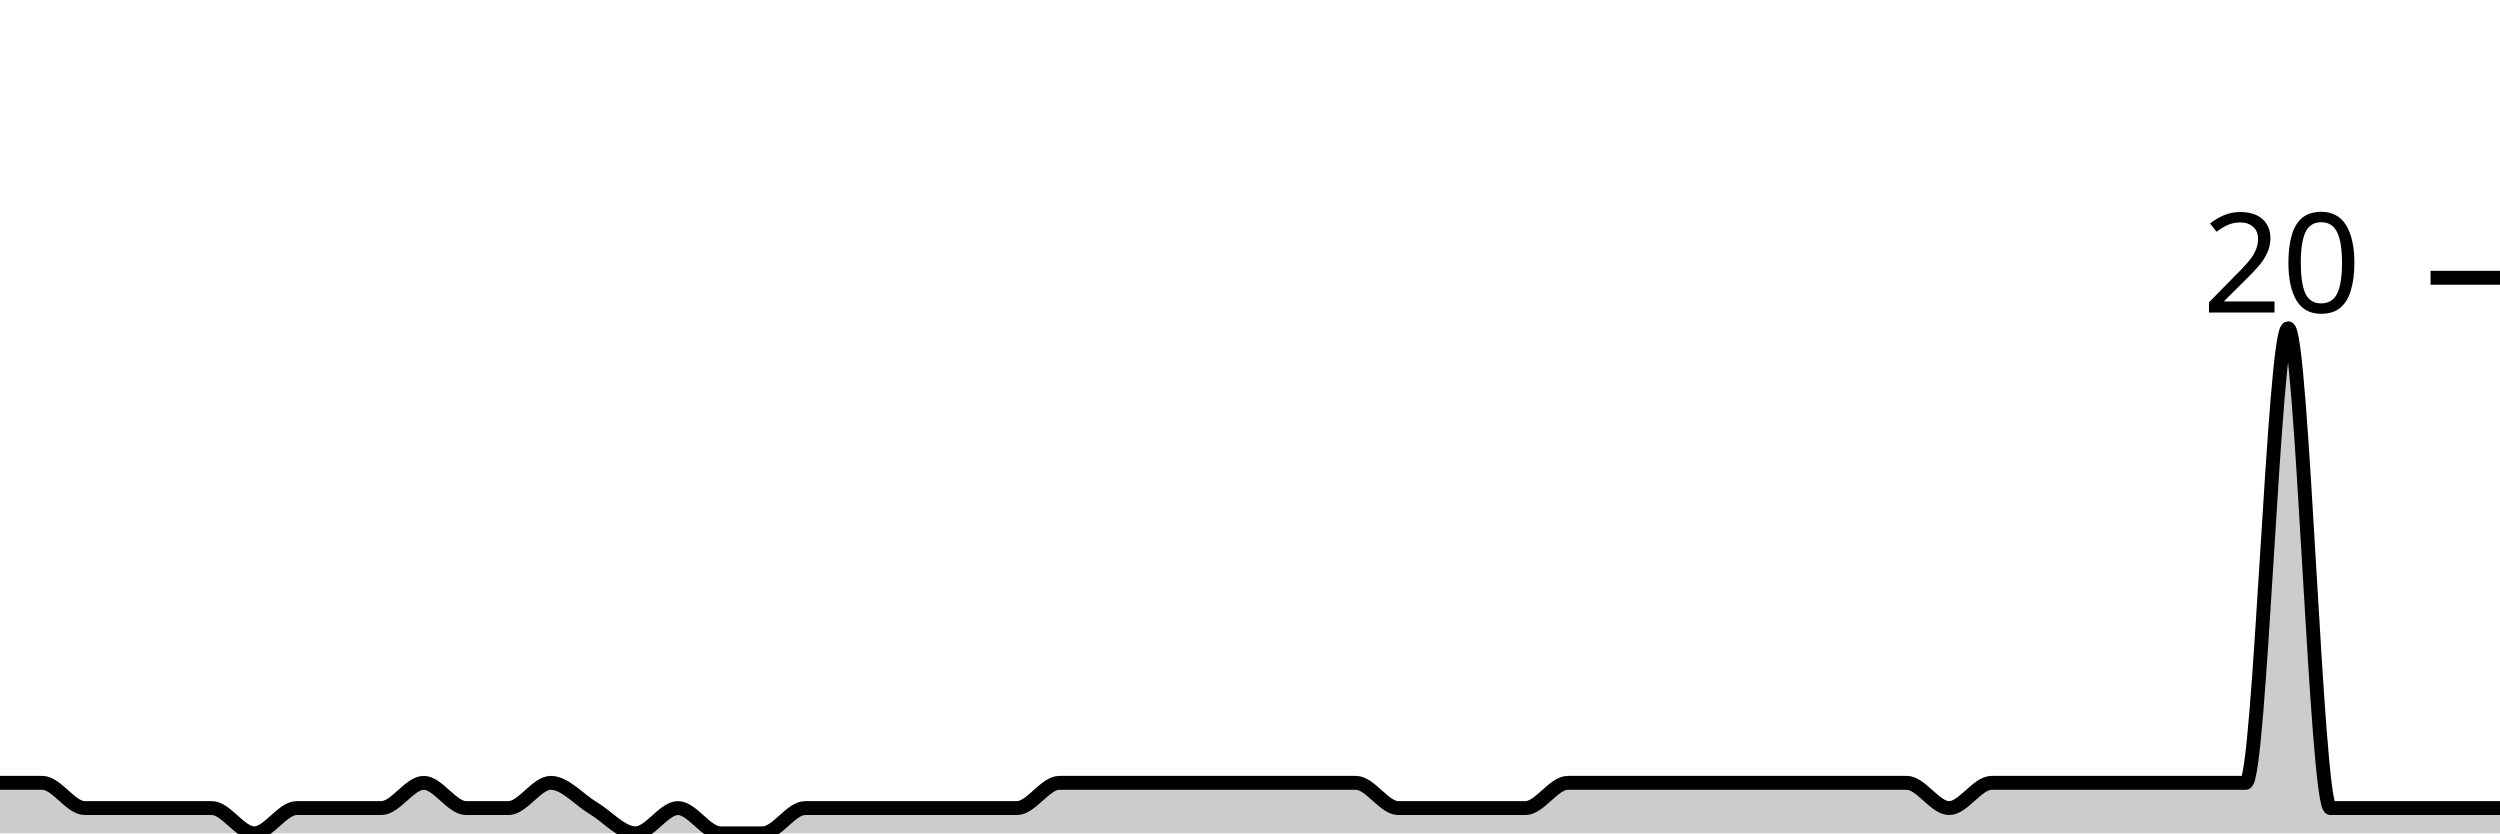
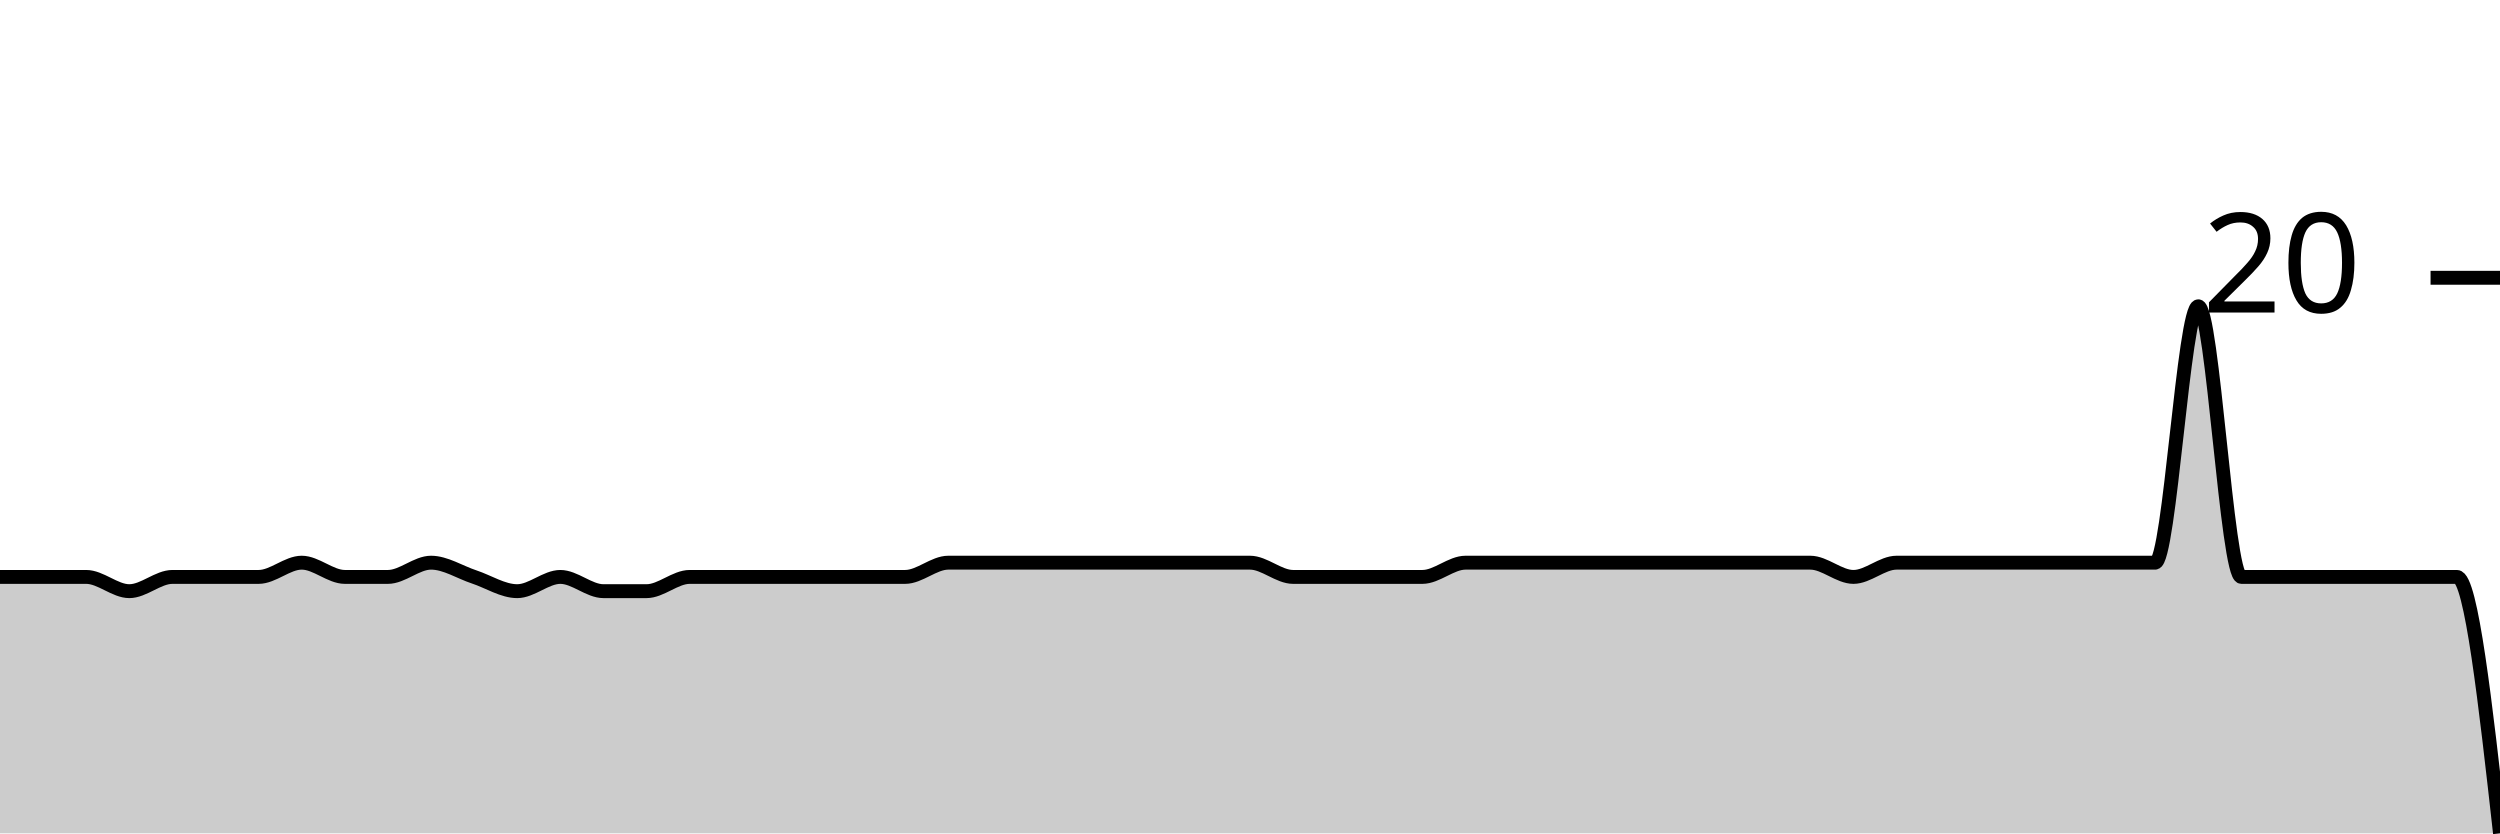
<svg xmlns="http://www.w3.org/2000/svg" viewBox="0 0 180 60">
  <g transform="translate(0,20)">
-     <path class="area" fill="rgba(0, 0, 0, 0.2)" d="M0,36.364C1.017,36.364,2.034,36.364,3.051,36.364C4.068,36.364,5.085,38.182,6.102,38.182C7.119,38.182,8.136,38.182,9.153,38.182C10.169,38.182,11.186,38.182,12.203,38.182C13.22,38.182,14.237,38.182,15.254,38.182C16.271,38.182,17.288,40,18.305,40C19.322,40,20.339,38.182,21.356,38.182C22.373,38.182,23.39,38.182,24.407,38.182C25.424,38.182,26.441,38.182,27.458,38.182C28.475,38.182,29.492,36.364,30.508,36.364C31.525,36.364,32.542,38.182,33.559,38.182C34.576,38.182,35.593,38.182,36.61,38.182C37.627,38.182,38.644,36.364,39.661,36.364C40.678,36.364,41.695,37.576,42.712,38.182C43.729,38.788,44.746,40,45.763,40C46.78,40,47.797,38.182,48.814,38.182C49.831,38.182,50.847,40,51.864,40C52.881,40,53.898,40,54.915,40C55.932,40,56.949,38.182,57.966,38.182C58.983,38.182,60,38.182,61.017,38.182C62.034,38.182,63.051,38.182,64.068,38.182C65.085,38.182,66.102,38.182,67.119,38.182C68.136,38.182,69.153,38.182,70.169,38.182C71.186,38.182,72.203,38.182,73.22,38.182C74.237,38.182,75.254,36.364,76.271,36.364C77.288,36.364,78.305,36.364,79.322,36.364C80.339,36.364,81.356,36.364,82.373,36.364C83.39,36.364,84.407,36.364,85.424,36.364C86.441,36.364,87.458,36.364,88.475,36.364C89.492,36.364,90.508,36.364,91.525,36.364C92.542,36.364,93.559,36.364,94.576,36.364C95.593,36.364,96.61,36.364,97.627,36.364C98.644,36.364,99.661,38.182,100.678,38.182C101.695,38.182,102.712,38.182,103.729,38.182C104.746,38.182,105.763,38.182,106.78,38.182C107.797,38.182,108.814,38.182,109.831,38.182C110.847,38.182,111.864,36.364,112.881,36.364C113.898,36.364,114.915,36.364,115.932,36.364C116.949,36.364,117.966,36.364,118.983,36.364C120,36.364,121.017,36.364,122.034,36.364C123.051,36.364,124.068,36.364,125.085,36.364C126.102,36.364,127.119,36.364,128.136,36.364C129.153,36.364,130.169,36.364,131.186,36.364C132.203,36.364,133.22,36.364,134.237,36.364C135.254,36.364,136.271,36.364,137.288,36.364C138.305,36.364,139.322,38.182,140.339,38.182C141.356,38.182,142.373,36.364,143.39,36.364C144.407,36.364,145.424,36.364,146.441,36.364C147.458,36.364,148.475,36.364,149.492,36.364C150.508,36.364,151.525,36.364,152.542,36.364C153.559,36.364,154.576,36.364,155.593,36.364C156.61,36.364,157.627,36.364,158.644,36.364C159.661,36.364,160.678,36.364,161.695,36.364C162.712,36.364,163.729,3.636,164.746,3.636C165.763,3.636,166.78,38.182,167.797,38.182C168.814,38.182,169.831,38.182,170.847,38.182C171.864,38.182,172.881,38.182,173.898,38.182C174.915,38.182,175.932,38.182,176.949,38.182C177.966,38.182,178.983,38.182,180,38.182L180,40C178.983,40,177.966,40,176.949,40C175.932,40,174.915,40,173.898,40C172.881,40,171.864,40,170.847,40C169.831,40,168.814,40,167.797,40C166.78,40,165.763,40,164.746,40C163.729,40,162.712,40,161.695,40C160.678,40,159.661,40,158.644,40C157.627,40,156.61,40,155.593,40C154.576,40,153.559,40,152.542,40C151.525,40,150.508,40,149.492,40C148.475,40,147.458,40,146.441,40C145.424,40,144.407,40,143.39,40C142.373,40,141.356,40,140.339,40C139.322,40,138.305,40,137.288,40C136.271,40,135.254,40,134.237,40C133.22,40,132.203,40,131.186,40C130.169,40,129.153,40,128.136,40C127.119,40,126.102,40,125.085,40C124.068,40,123.051,40,122.034,40C121.017,40,120,40,118.983,40C117.966,40,116.949,40,115.932,40C114.915,40,113.898,40,112.881,40C111.864,40,110.847,40,109.831,40C108.814,40,107.797,40,106.78,40C105.763,40,104.746,40,103.729,40C102.712,40,101.695,40,100.678,40C99.661,40,98.644,40,97.627,40C96.61,40,95.593,40,94.576,40C93.559,40,92.542,40,91.525,40C90.508,40,89.492,40,88.475,40C87.458,40,86.441,40,85.424,40C84.407,40,83.39,40,82.373,40C81.356,40,80.339,40,79.322,40C78.305,40,77.288,40,76.271,40C75.254,40,74.237,40,73.22,40C72.203,40,71.186,40,70.169,40C69.153,40,68.136,40,67.119,40C66.102,40,65.085,40,64.068,40C63.051,40,62.034,40,61.017,40C60,40,58.983,40,57.966,40C56.949,40,55.932,40,54.915,40C53.898,40,52.881,40,51.864,40C50.847,40,49.831,40,48.814,40C47.797,40,46.78,40,45.763,40C44.746,40,43.729,40,42.712,40C41.695,40,40.678,40,39.661,40C38.644,40,37.627,40,36.61,40C35.593,40,34.576,40,33.559,40C32.542,40,31.525,40,30.508,40C29.492,40,28.475,40,27.458,40C26.441,40,25.424,40,24.407,40C23.39,40,22.373,40,21.356,40C20.339,40,19.322,40,18.305,40C17.288,40,16.271,40,15.254,40C14.237,40,13.22,40,12.203,40C11.186,40,10.169,40,9.153,40C8.136,40,7.119,40,6.102,40C5.085,40,4.068,40,3.051,40C2.034,40,1.017,40,0,40Z" />
-     <path class="line" stroke="black" fill="none" d="M0,36.364C1.017,36.364,2.034,36.364,3.051,36.364C4.068,36.364,5.085,38.182,6.102,38.182C7.119,38.182,8.136,38.182,9.153,38.182C10.169,38.182,11.186,38.182,12.203,38.182C13.22,38.182,14.237,38.182,15.254,38.182C16.271,38.182,17.288,40,18.305,40C19.322,40,20.339,38.182,21.356,38.182C22.373,38.182,23.39,38.182,24.407,38.182C25.424,38.182,26.441,38.182,27.458,38.182C28.475,38.182,29.492,36.364,30.508,36.364C31.525,36.364,32.542,38.182,33.559,38.182C34.576,38.182,35.593,38.182,36.61,38.182C37.627,38.182,38.644,36.364,39.661,36.364C40.678,36.364,41.695,37.576,42.712,38.182C43.729,38.788,44.746,40,45.763,40C46.78,40,47.797,38.182,48.814,38.182C49.831,38.182,50.847,40,51.864,40C52.881,40,53.898,40,54.915,40C55.932,40,56.949,38.182,57.966,38.182C58.983,38.182,60,38.182,61.017,38.182C62.034,38.182,63.051,38.182,64.068,38.182C65.085,38.182,66.102,38.182,67.119,38.182C68.136,38.182,69.153,38.182,70.169,38.182C71.186,38.182,72.203,38.182,73.22,38.182C74.237,38.182,75.254,36.364,76.271,36.364C77.288,36.364,78.305,36.364,79.322,36.364C80.339,36.364,81.356,36.364,82.373,36.364C83.39,36.364,84.407,36.364,85.424,36.364C86.441,36.364,87.458,36.364,88.475,36.364C89.492,36.364,90.508,36.364,91.525,36.364C92.542,36.364,93.559,36.364,94.576,36.364C95.593,36.364,96.61,36.364,97.627,36.364C98.644,36.364,99.661,38.182,100.678,38.182C101.695,38.182,102.712,38.182,103.729,38.182C104.746,38.182,105.763,38.182,106.78,38.182C107.797,38.182,108.814,38.182,109.831,38.182C110.847,38.182,111.864,36.364,112.881,36.364C113.898,36.364,114.915,36.364,115.932,36.364C116.949,36.364,117.966,36.364,118.983,36.364C120,36.364,121.017,36.364,122.034,36.364C123.051,36.364,124.068,36.364,125.085,36.364C126.102,36.364,127.119,36.364,128.136,36.364C129.153,36.364,130.169,36.364,131.186,36.364C132.203,36.364,133.22,36.364,134.237,36.364C135.254,36.364,136.271,36.364,137.288,36.364C138.305,36.364,139.322,38.182,140.339,38.182C141.356,38.182,142.373,36.364,143.39,36.364C144.407,36.364,145.424,36.364,146.441,36.364C147.458,36.364,148.475,36.364,149.492,36.364C150.508,36.364,151.525,36.364,152.542,36.364C153.559,36.364,154.576,36.364,155.593,36.364C156.61,36.364,157.627,36.364,158.644,36.364C159.661,36.364,160.678,36.364,161.695,36.364C162.712,36.364,163.729,3.636,164.746,3.636C165.763,3.636,166.78,38.182,167.797,38.182C168.814,38.182,169.831,38.182,170.847,38.182C171.864,38.182,172.881,38.182,173.898,38.182C174.915,38.182,175.932,38.182,176.949,38.182C177.966,38.182,178.983,38.182,180,38.182" />
+     <path class="area" fill="rgba(0, 0, 0, 0.2)" d="M0,21.538C1.034,21.538,2.069,21.538,3.103,21.538C4.138,21.538,5.172,21.538,6.207,21.538C7.241,21.538,8.276,22.564,9.31,22.564C10.345,22.564,11.379,21.538,12.414,21.538C13.448,21.538,14.483,21.538,15.517,21.538C16.552,21.538,17.586,21.538,18.621,21.538C19.655,21.538,20.69,20.513,21.724,20.513C22.759,20.513,23.793,21.538,24.828,21.538C25.862,21.538,26.897,21.538,27.931,21.538C28.966,21.538,30,20.513,31.034,20.513C32.069,20.513,33.103,21.197,34.138,21.538C35.172,21.88,36.207,22.564,37.241,22.564C38.276,22.564,39.31,21.538,40.345,21.538C41.379,21.538,42.414,22.564,43.448,22.564C44.483,22.564,45.517,22.564,46.552,22.564C47.586,22.564,48.621,21.538,49.655,21.538C50.69,21.538,51.724,21.538,52.759,21.538C53.793,21.538,54.828,21.538,55.862,21.538C56.897,21.538,57.931,21.538,58.966,21.538C60,21.538,61.034,21.538,62.069,21.538C63.103,21.538,64.138,21.538,65.172,21.538C66.207,21.538,67.241,20.513,68.276,20.513C69.31,20.513,70.345,20.513,71.379,20.513C72.414,20.513,73.448,20.513,74.483,20.513C75.517,20.513,76.552,20.513,77.586,20.513C78.621,20.513,79.655,20.513,80.69,20.513C81.724,20.513,82.759,20.513,83.793,20.513C84.828,20.513,85.862,20.513,86.897,20.513C87.931,20.513,88.966,20.513,90,20.513C91.034,20.513,92.069,21.538,93.103,21.538C94.138,21.538,95.172,21.538,96.207,21.538C97.241,21.538,98.276,21.538,99.31,21.538C100.345,21.538,101.379,21.538,102.414,21.538C103.448,21.538,104.483,20.513,105.517,20.513C106.552,20.513,107.586,20.513,108.621,20.513C109.655,20.513,110.69,20.513,111.724,20.513C112.759,20.513,113.793,20.513,114.828,20.513C115.862,20.513,116.897,20.513,117.931,20.513C118.966,20.513,120,20.513,121.034,20.513C122.069,20.513,123.103,20.513,124.138,20.513C125.172,20.513,126.207,20.513,127.241,20.513C128.276,20.513,129.31,20.513,130.345,20.513C131.379,20.513,132.414,21.538,133.448,21.538C134.483,21.538,135.517,20.513,136.552,20.513C137.586,20.513,138.621,20.513,139.655,20.513C140.69,20.513,141.724,20.513,142.759,20.513C143.793,20.513,144.828,20.513,145.862,20.513C146.897,20.513,147.931,20.513,148.966,20.513C150,20.513,151.034,20.513,152.069,20.513C153.103,20.513,154.138,20.513,155.172,20.513C156.207,20.513,157.241,2.051,158.276,2.051C159.31,2.051,160.345,21.538,161.379,21.538C162.414,21.538,163.448,21.538,164.483,21.538C165.517,21.538,166.552,21.538,167.586,21.538C168.621,21.538,169.655,21.538,170.69,21.538C171.724,21.538,172.759,21.538,173.793,21.538C174.828,21.538,175.862,21.538,176.897,21.538C177.931,21.538,178.966,30.769,180,40L180,40C178.966,40,177.931,40,176.897,40C175.862,40,174.828,40,173.793,40C172.759,40,171.724,40,170.69,40C169.655,40,168.621,40,167.586,40C166.552,40,165.517,40,164.483,40C163.448,40,162.414,40,161.379,40C160.345,40,159.31,40,158.276,40C157.241,40,156.207,40,155.172,40C154.138,40,153.103,40,152.069,40C151.034,40,150,40,148.966,40C147.931,40,146.897,40,145.862,40C144.828,40,143.793,40,142.759,40C141.724,40,140.69,40,139.655,40C138.621,40,137.586,40,136.552,40C135.517,40,134.483,40,133.448,40C132.414,40,131.379,40,130.345,40C129.31,40,128.276,40,127.241,40C126.207,40,125.172,40,124.138,40C123.103,40,122.069,40,121.034,40C120,40,118.966,40,117.931,40C116.897,40,115.862,40,114.828,40C113.793,40,112.759,40,111.724,40C110.69,40,109.655,40,108.621,40C107.586,40,106.552,40,105.517,40C104.483,40,103.448,40,102.414,40C101.379,40,100.345,40,99.31,40C98.276,40,97.241,40,96.207,40C95.172,40,94.138,40,93.103,40C92.069,40,91.034,40,90,40C88.966,40,87.931,40,86.897,40C85.862,40,84.828,40,83.793,40C82.759,40,81.724,40,80.69,40C79.655,40,78.621,40,77.586,40C76.552,40,75.517,40,74.483,40C73.448,40,72.414,40,71.379,40C70.345,40,69.31,40,68.276,40C67.241,40,66.207,40,65.172,40C64.138,40,63.103,40,62.069,40C61.034,40,60,40,58.966,40C57.931,40,56.897,40,55.862,40C54.828,40,53.793,40,52.759,40C51.724,40,50.69,40,49.655,40C48.621,40,47.586,40,46.552,40C45.517,40,44.483,40,43.448,40C42.414,40,41.379,40,40.345,40C39.31,40,38.276,40,37.241,40C36.207,40,35.172,40,34.138,40C33.103,40,32.069,40,31.034,40C30,40,28.966,40,27.931,40C26.897,40,25.862,40,24.828,40C23.793,40,22.759,40,21.724,40C20.69,40,19.655,40,18.621,40C17.586,40,16.552,40,15.517,40C14.483,40,13.448,40,12.414,40C11.379,40,10.345,40,9.31,40C8.276,40,7.241,40,6.207,40C5.172,40,4.138,40,3.103,40C2.069,40,1.034,40,0,40Z" />
+     <path class="line" stroke="black" fill="none" d="M0,21.538C1.034,21.538,2.069,21.538,3.103,21.538C4.138,21.538,5.172,21.538,6.207,21.538C7.241,21.538,8.276,22.564,9.31,22.564C10.345,22.564,11.379,21.538,12.414,21.538C13.448,21.538,14.483,21.538,15.517,21.538C16.552,21.538,17.586,21.538,18.621,21.538C19.655,21.538,20.69,20.513,21.724,20.513C22.759,20.513,23.793,21.538,24.828,21.538C25.862,21.538,26.897,21.538,27.931,21.538C28.966,21.538,30,20.513,31.034,20.513C32.069,20.513,33.103,21.197,34.138,21.538C35.172,21.88,36.207,22.564,37.241,22.564C38.276,22.564,39.31,21.538,40.345,21.538C41.379,21.538,42.414,22.564,43.448,22.564C44.483,22.564,45.517,22.564,46.552,22.564C47.586,22.564,48.621,21.538,49.655,21.538C50.69,21.538,51.724,21.538,52.759,21.538C53.793,21.538,54.828,21.538,55.862,21.538C56.897,21.538,57.931,21.538,58.966,21.538C60,21.538,61.034,21.538,62.069,21.538C63.103,21.538,64.138,21.538,65.172,21.538C66.207,21.538,67.241,20.513,68.276,20.513C69.31,20.513,70.345,20.513,71.379,20.513C72.414,20.513,73.448,20.513,74.483,20.513C75.517,20.513,76.552,20.513,77.586,20.513C78.621,20.513,79.655,20.513,80.69,20.513C81.724,20.513,82.759,20.513,83.793,20.513C84.828,20.513,85.862,20.513,86.897,20.513C87.931,20.513,88.966,20.513,90,20.513C91.034,20.513,92.069,21.538,93.103,21.538C94.138,21.538,95.172,21.538,96.207,21.538C97.241,21.538,98.276,21.538,99.31,21.538C100.345,21.538,101.379,21.538,102.414,21.538C103.448,21.538,104.483,20.513,105.517,20.513C106.552,20.513,107.586,20.513,108.621,20.513C109.655,20.513,110.69,20.513,111.724,20.513C112.759,20.513,113.793,20.513,114.828,20.513C115.862,20.513,116.897,20.513,117.931,20.513C118.966,20.513,120,20.513,121.034,20.513C122.069,20.513,123.103,20.513,124.138,20.513C125.172,20.513,126.207,20.513,127.241,20.513C128.276,20.513,129.31,20.513,130.345,20.513C131.379,20.513,132.414,21.538,133.448,21.538C134.483,21.538,135.517,20.513,136.552,20.513C137.586,20.513,138.621,20.513,139.655,20.513C140.69,20.513,141.724,20.513,142.759,20.513C143.793,20.513,144.828,20.513,145.862,20.513C146.897,20.513,147.931,20.513,148.966,20.513C150,20.513,151.034,20.513,152.069,20.513C153.103,20.513,154.138,20.513,155.172,20.513C156.207,20.513,157.241,2.051,158.276,2.051C159.31,2.051,160.345,21.538,161.379,21.538C162.414,21.538,163.448,21.538,164.483,21.538C165.517,21.538,166.552,21.538,167.586,21.538C168.621,21.538,169.655,21.538,170.69,21.538C171.724,21.538,172.759,21.538,173.793,21.538C174.828,21.538,175.862,21.538,176.897,21.538C177.931,21.538,178.966,30.769,180,40" />
    <path class="axis-ceiling" stroke-width="1" stroke="black" fill="none" d="M175,0L180,0" />
    <text class="axis-ceiling-label" font-family="sans-serif" text-anchor="end" font-size="10px" x="170" y="2.5">20</text>
  </g>
</svg>
